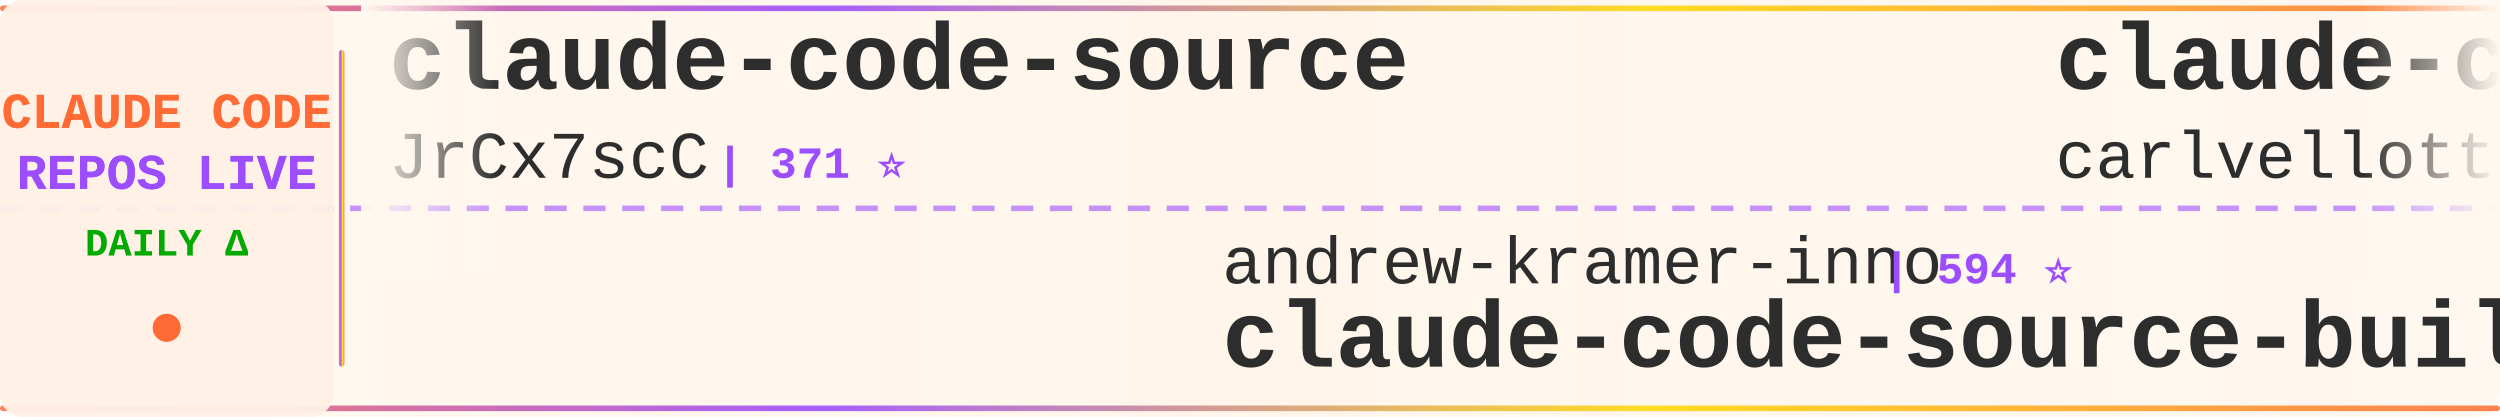
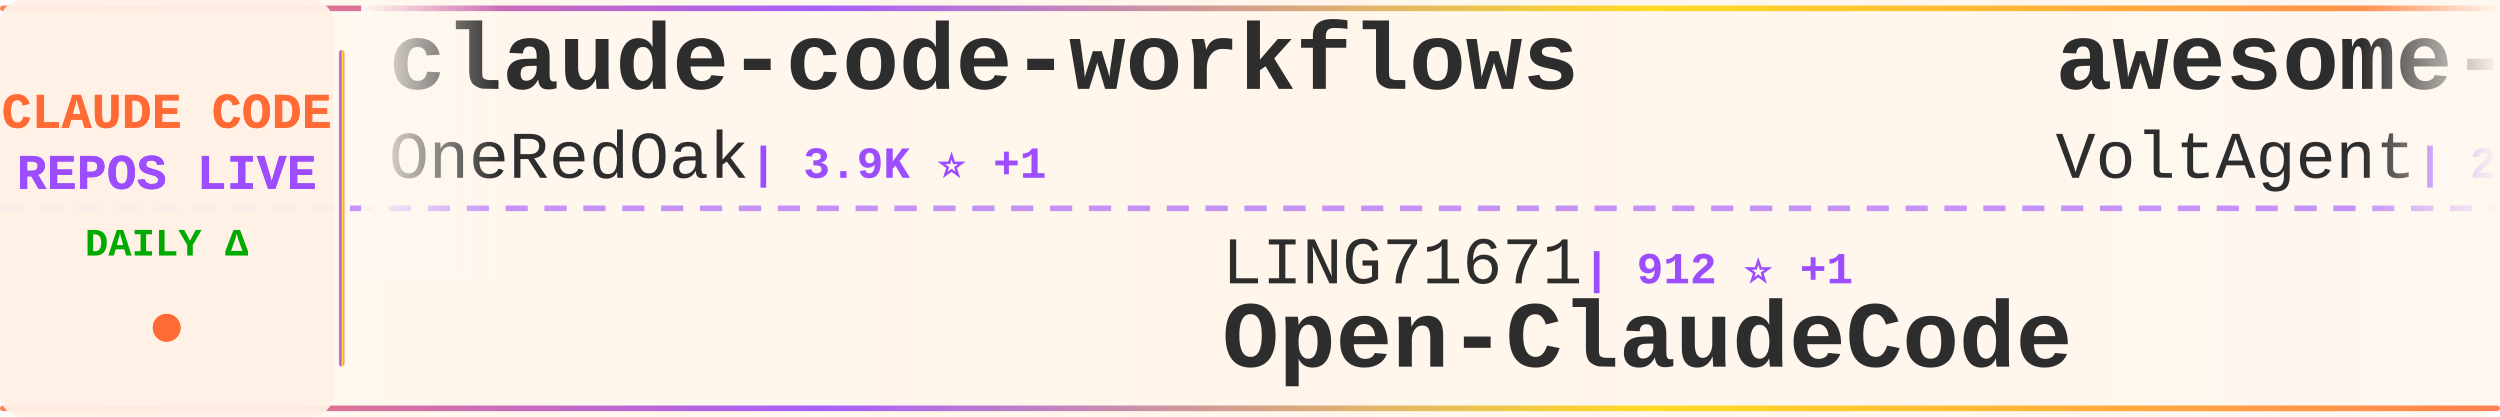
<svg xmlns="http://www.w3.org/2000/svg" width="900" height="150">
  <defs>
    <linearGradient id="tickerBg" x1="0%" y1="0%" x2="100%" y2="0%">
      <stop offset="0%" style="stop-color:#fff8f0;stop-opacity:0.98" />
      <stop offset="50%" style="stop-color:#fff5eb;stop-opacity:1" />
      <stop offset="100%" style="stop-color:#fff8f0;stop-opacity:0.98" />
    </linearGradient>
    <linearGradient id="borderGrad" x1="0%" y1="0%" x2="100%" y2="0%">
      <stop offset="0%" style="stop-color:#FF6B35;stop-opacity:0.85">
        <animate attributeName="stop-opacity" values="0.85;1;0.85" dur="2s" repeatCount="indefinite" />
      </stop>
      <stop offset="33%" style="stop-color:#9C4EFF;stop-opacity:0.9">
        <animate attributeName="stop-opacity" values="0.9;1;0.9" dur="2.2s" repeatCount="indefinite" />
      </stop>
      <stop offset="66%" style="stop-color:#FFD700;stop-opacity:0.85">
        <animate attributeName="stop-opacity" values="0.85;1;0.85" dur="1.8s" repeatCount="indefinite" />
      </stop>
      <stop offset="100%" style="stop-color:#FF6B35;stop-opacity:0.85">
        <animate attributeName="stop-opacity" values="0.85;1;0.85" dur="2s" repeatCount="indefinite" />
      </stop>
    </linearGradient>
    <filter id="textGlow">
      <feGaussianBlur stdDeviation="0.15" result="coloredBlur" />
      <feMerge>
        <feMergeNode in="coloredBlur" />
        <feMergeNode in="SourceGraphic" />
      </feMerge>
    </filter>
    <filter id="metricGlow">
      <feGaussianBlur stdDeviation="0.2" result="coloredBlur" />
      <feMerge>
        <feMergeNode in="coloredBlur" />
        <feMergeNode in="SourceGraphic" />
      </feMerge>
    </filter>
    <linearGradient id="leftFade" x1="0%" y1="0%" x2="100%" y2="0%">
      <stop offset="0%" style="stop-color:#fff8f0;stop-opacity:1" />
      <stop offset="100%" style="stop-color:#fff8f0;stop-opacity:0" />
    </linearGradient>
    <linearGradient id="rightFade" x1="0%" y1="0%" x2="100%" y2="0%">
      <stop offset="0%" style="stop-color:#fff8f0;stop-opacity:0" />
      <stop offset="100%" style="stop-color:#fff8f0;stop-opacity:1" />
    </linearGradient>
  </defs>
  <rect width="900" height="150" fill="url(#tickerBg)" rx="8" />
  <rect x="0" y="2" width="900" height="2" fill="url(#borderGrad)" rx="1" />
  <rect x="0" y="146" width="900" height="2" fill="url(#borderGrad)" rx="1" />
  <line x1="0" y1="75" x2="900" y2="75" stroke="#9C4EFF" stroke-width="2" stroke-dasharray="8 6" opacity="0.6" />
  <rect x="0" y="0" width="120" height="150" fill="#fff0e6" opacity="0.95" rx="8" />
  <text x="60" y="46" font-family="'Courier New', monospace" font-size="18" font-weight="bold" fill="#FF6B35" text-anchor="middle" filter="url(#textGlow)">
    CLAUDE CODE
  </text>
  <text x="60" y="68" font-family="'Courier New', monospace" font-size="18" font-weight="bold" fill="#9C4EFF" text-anchor="middle" filter="url(#textGlow)">
    REPOS LIVE
  </text>
  <text x="60" y="92" font-family="'Courier New', monospace" font-size="14" font-weight="bold" fill="#00aa00" text-anchor="middle">
    DAILY Δ
  </text>
  <circle cx="60" cy="118" r="5" fill="#FF6B35" filter="url(#metricGlow)">
    <animate attributeName="r" values="4;6;4" dur="1.5s" repeatCount="indefinite" />
    <animate attributeName="opacity" values="0.6;1;0.6" dur="1.5s" repeatCount="indefinite" />
  </circle>
  <rect x="122" y="18" width="2" height="114" fill="url(#borderGrad)" rx="1" />
  <clipPath id="tickerClip">
    <rect x="130" y="0" width="770" height="150" />
  </clipPath>
  <g clip-path="url(#tickerClip)">
    <g id="tickerItems">
      <animateTransform attributeName="transform" attributeType="XML" type="translate" from="0 0" to="-3000 0" dur="54s" repeatCount="indefinite" />
      <g transform="translate(0, 0)">
-         <text x="140" y="32" font-family="'Courier New', monospace" font-size="34" font-weight="bold" fill="#2d2d2d">claude-code-source</text>
-         <text x="140" y="64" font-family="'Courier New', monospace" font-size="24" font-weight="normal" fill="#2d2d2d" opacity="1.0">JrCx7scC</text>
-         <text x="258" y="64" font-family="'Courier New', monospace" font-size="16" font-weight="bold" fill="#9C4EFF"> | 371 ⭐</text>
+         <text x="140" y="32" font-family="'Courier New', monospace" font-size="34" font-weight="bold" fill="#2d2d2d">claude-code-workflows</text>
+         <text x="140" y="64" font-family="'Courier New', monospace" font-size="24" font-weight="normal" fill="#2d2d2d" opacity="1.0">OneRedOak</text>
+         <text x="270" y="64" font-family="'Courier New', monospace" font-size="16" font-weight="bold" fill="#9C4EFF"> | 3.9K ⭐ +1</text>
      </g>
      <g transform="translate(300, 0)">
-         <text x="140" y="102" font-family="'Courier New', monospace" font-size="24" font-weight="normal" fill="#2d2d2d" opacity="1.0">andrew-kramer-inno</text>
-         <text x="378" y="102" font-family="'Courier New', monospace" font-size="16" font-weight="bold" fill="#9C4EFF"> | 594 ⭐</text>
-         <text x="140" y="132" font-family="'Courier New', monospace" font-size="34" font-weight="bold" fill="#2d2d2d">claude-code-source-build</text>
+         <text x="140" y="102" font-family="'Courier New', monospace" font-size="24" font-weight="normal" fill="#2d2d2d" opacity="1.0">LING71671</text>
+         <text x="270" y="102" font-family="'Courier New', monospace" font-size="16" font-weight="bold" fill="#9C4EFF"> | 912 ⭐ +1</text>
+         <text x="140" y="132" font-family="'Courier New', monospace" font-size="34" font-weight="bold" fill="#2d2d2d">Open-ClaudeCode</text>
      </g>
      <g transform="translate(600, 0)">
+         <text x="140" y="32" font-family="'Courier New', monospace" font-size="34" font-weight="bold" fill="#2d2d2d">awesome-claude-code-suba...</text>
+         <text x="140" y="64" font-family="'Courier New', monospace" font-size="24" font-weight="normal" fill="#2d2d2d" opacity="1.0">VoltAgent</text>
+         <text x="270" y="64" font-family="'Courier New', monospace" font-size="16" font-weight="bold" fill="#9C4EFF"> | 23.1K ⭐ +44</text>
+       </g>
+       <g transform="translate(900, 0)">
+         <text x="140" y="102" font-family="'Courier New', monospace" font-size="24" font-weight="normal" fill="#2d2d2d" opacity="1.0">luyao618</text>
+         <text x="258" y="102" font-family="'Courier New', monospace" font-size="16" font-weight="bold" fill="#9C4EFF"> | 1.6K ⭐ +2</text>
+         <text x="140" y="132" font-family="'Courier New', monospace" font-size="34" font-weight="bold" fill="#2d2d2d">Claude-Code-Source-Study</text>
+       </g>
+       <g transform="translate(1200, 0)">
+         <text x="140" y="32" font-family="'Courier New', monospace" font-size="34" font-weight="bold" fill="#2d2d2d">claude-code-my-workflow</text>
+         <text x="140" y="64" font-family="'Courier New', monospace" font-size="24" font-weight="normal" fill="#2d2d2d" opacity="1.0">pedrohcgs</text>
+         <text x="270" y="64" font-family="'Courier New', monospace" font-size="16" font-weight="bold" fill="#9C4EFF"> | 1.4K ⭐ +5</text>
+       </g>
+       <g transform="translate(1500, 0)">
+         <text x="140" y="102" font-family="'Courier New', monospace" font-size="24" font-weight="normal" fill="#2d2d2d" opacity="1.0">Maciek-roboblog</text>
+         <text x="342" y="102" font-family="'Courier New', monospace" font-size="16" font-weight="bold" fill="#9C4EFF"> | 8.4K ⭐ +7</text>
+         <text x="140" y="132" font-family="'Courier New', monospace" font-size="34" font-weight="bold" fill="#2d2d2d">Claude-Code-Usage-Monito...</text>
+       </g>
+       <g transform="translate(1800, 0)">
        <text x="140" y="32" font-family="'Courier New', monospace" font-size="34" font-weight="bold" fill="#2d2d2d">claude-code-pm-course</text>
        <text x="140" y="64" font-family="'Courier New', monospace" font-size="24" font-weight="normal" fill="#2d2d2d" opacity="1.0">carlvellotti</text>
-         <text x="306" y="64" font-family="'Courier New', monospace" font-size="16" font-weight="bold" fill="#9C4EFF"> | 2.1K ⭐ +1</text>
-       </g>
-       <g transform="translate(900, 0)">
-         <text x="140" y="102" font-family="'Courier New', monospace" font-size="24" font-weight="normal" fill="#2d2d2d" opacity="1.0">diet103</text>
-         <text x="246" y="102" font-family="'Courier New', monospace" font-size="16" font-weight="bold" fill="#9C4EFF"> | 9.7K ⭐</text>
-         <text x="140" y="132" font-family="'Courier New', monospace" font-size="34" font-weight="bold" fill="#2d2d2d">claude-code-infrastructu...</text>
-       </g>
-       <g transform="translate(1200, 0)">
-         <text x="140" y="32" font-family="'Courier New', monospace" font-size="34" font-weight="bold" fill="#2d2d2d">claude-code-plugins-plus...</text>
-         <text x="140" y="64" font-family="'Courier New', monospace" font-size="24" font-weight="normal" fill="#2d2d2d" opacity="1.0">jeremylongshore</text>
-         <text x="342" y="64" font-family="'Courier New', monospace" font-size="16" font-weight="bold" fill="#9C4EFF"> | 2.5K ⭐ +5</text>
-       </g>
-       <g transform="translate(1500, 0)">
-         <text x="140" y="102" font-family="'Courier New', monospace" font-size="24" font-weight="normal" fill="#2d2d2d" opacity="1.0">Donchitos</text>
-         <text x="270" y="102" font-family="'Courier New', monospace" font-size="16" font-weight="bold" fill="#9C4EFF"> | 22.8K ⭐ +29</text>
-         <text x="140" y="132" font-family="'Courier New', monospace" font-size="34" font-weight="bold" fill="#2d2d2d">Claude-Code-Game-Studios</text>
-       </g>
-       <g transform="translate(1800, 0)">
-         <text x="140" y="32" font-family="'Courier New', monospace" font-size="34" font-weight="bold" fill="#2d2d2d">Auto-claude-code-researc...</text>
-         <text x="140" y="64" font-family="'Courier New', monospace" font-size="24" font-weight="normal" fill="#2d2d2d" opacity="1.0">wanshuiyin</text>
-         <text x="282" y="64" font-family="'Courier New', monospace" font-size="16" font-weight="bold" fill="#9C4EFF"> | 13.2K ⭐ +40</text>
+         <text x="306" y="64" font-family="'Courier New', monospace" font-size="16" font-weight="bold" fill="#9C4EFF"> | 2.1K ⭐</text>
      </g>
      <g transform="translate(2100, 0)">
-         <text x="140" y="102" font-family="'Courier New', monospace" font-size="24" font-weight="normal" fill="#2d2d2d" opacity="1.0">RichardAtCT</text>
-         <text x="294" y="102" font-family="'Courier New', monospace" font-size="16" font-weight="bold" fill="#9C4EFF"> | 2.7K ⭐</text>
-         <text x="140" y="132" font-family="'Courier New', monospace" font-size="34" font-weight="bold" fill="#2d2d2d">claude-code-telegram</text>
+         <text x="140" y="102" font-family="'Courier New', monospace" font-size="24" font-weight="normal" fill="#2d2d2d" opacity="1.0">ChrisWiles</text>
+         <text x="282" y="102" font-family="'Courier New', monospace" font-size="16" font-weight="bold" fill="#9C4EFF"> | 6.0K ⭐ +1</text>
+         <text x="140" y="132" font-family="'Courier New', monospace" font-size="34" font-weight="bold" fill="#2d2d2d">claude-code-showcase</text>
      </g>
      <g transform="translate(2400, 0)">
-         <text x="140" y="32" font-family="'Courier New', monospace" font-size="34" font-weight="bold" fill="#2d2d2d">collection-claude-code-s...</text>
-         <text x="140" y="64" font-family="'Courier New', monospace" font-size="24" font-weight="normal" fill="#2d2d2d" opacity="1.0">chauncygu</text>
-         <text x="270" y="64" font-family="'Courier New', monospace" font-size="16" font-weight="bold" fill="#9C4EFF"> | 2.7K ⭐ +5</text>
+         <text x="140" y="32" font-family="'Courier New', monospace" font-size="34" font-weight="bold" fill="#2d2d2d">claude-code-webui</text>
+         <text x="140" y="64" font-family="'Courier New', monospace" font-size="24" font-weight="normal" fill="#2d2d2d" opacity="1.0">sugyan</text>
+         <text x="234" y="64" font-family="'Courier New', monospace" font-size="16" font-weight="bold" fill="#9C4EFF"> | 1.1K ⭐ +2</text>
      </g>
      <g transform="translate(2700, 0)">
-         <text x="140" y="102" font-family="'Courier New', monospace" font-size="24" font-weight="normal" fill="#2d2d2d" opacity="1.0">affaan-m</text>
-         <text x="258" y="102" font-family="'Courier New', monospace" font-size="16" font-weight="bold" fill="#9C4EFF"> | 228.1K ⭐ +521</text>
-         <text x="140" y="132" font-family="'Courier New', monospace" font-size="34" font-weight="bold" fill="#2d2d2d">ECC</text>
+         <text x="140" y="102" font-family="'Courier New', monospace" font-size="24" font-weight="normal" fill="#2d2d2d" opacity="1.0">feiskyer</text>
+         <text x="258" y="102" font-family="'Courier New', monospace" font-size="16" font-weight="bold" fill="#9C4EFF"> | 1.6K ⭐</text>
+         <text x="140" y="132" font-family="'Courier New', monospace" font-size="34" font-weight="bold" fill="#2d2d2d">claude-code-settings</text>
      </g>
      <g transform="translate(3000, 0)">
-         <text x="140" y="32" font-family="'Courier New', monospace" font-size="34" font-weight="bold" fill="#2d2d2d">claude-code-source</text>
-         <text x="140" y="64" font-family="'Courier New', monospace" font-size="24" font-weight="normal" fill="#2d2d2d" opacity="1.0">JrCx7scC</text>
-         <text x="258" y="64" font-family="'Courier New', monospace" font-size="16" font-weight="bold" fill="#9C4EFF"> | 371 ⭐</text>
+         <text x="140" y="32" font-family="'Courier New', monospace" font-size="34" font-weight="bold" fill="#2d2d2d">claude-code-workflows</text>
+         <text x="140" y="64" font-family="'Courier New', monospace" font-size="24" font-weight="normal" fill="#2d2d2d" opacity="1.0">OneRedOak</text>
+         <text x="270" y="64" font-family="'Courier New', monospace" font-size="16" font-weight="bold" fill="#9C4EFF"> | 3.9K ⭐ +1</text>
      </g>
      <g transform="translate(3300, 0)">
-         <text x="140" y="102" font-family="'Courier New', monospace" font-size="24" font-weight="normal" fill="#2d2d2d" opacity="1.0">andrew-kramer-inno</text>
-         <text x="378" y="102" font-family="'Courier New', monospace" font-size="16" font-weight="bold" fill="#9C4EFF"> | 594 ⭐</text>
-         <text x="140" y="132" font-family="'Courier New', monospace" font-size="34" font-weight="bold" fill="#2d2d2d">claude-code-source-build</text>
+         <text x="140" y="102" font-family="'Courier New', monospace" font-size="24" font-weight="normal" fill="#2d2d2d" opacity="1.0">LING71671</text>
+         <text x="270" y="102" font-family="'Courier New', monospace" font-size="16" font-weight="bold" fill="#9C4EFF"> | 912 ⭐ +1</text>
+         <text x="140" y="132" font-family="'Courier New', monospace" font-size="34" font-weight="bold" fill="#2d2d2d">Open-ClaudeCode</text>
      </g>
      <g transform="translate(3600, 0)">
-         <text x="140" y="32" font-family="'Courier New', monospace" font-size="34" font-weight="bold" fill="#2d2d2d">claude-code-pm-course</text>
-         <text x="140" y="64" font-family="'Courier New', monospace" font-size="24" font-weight="normal" fill="#2d2d2d" opacity="1.0">carlvellotti</text>
-         <text x="306" y="64" font-family="'Courier New', monospace" font-size="16" font-weight="bold" fill="#9C4EFF"> | 2.1K ⭐ +1</text>
+         <text x="140" y="32" font-family="'Courier New', monospace" font-size="34" font-weight="bold" fill="#2d2d2d">awesome-claude-code-suba...</text>
+         <text x="140" y="64" font-family="'Courier New', monospace" font-size="24" font-weight="normal" fill="#2d2d2d" opacity="1.0">VoltAgent</text>
+         <text x="270" y="64" font-family="'Courier New', monospace" font-size="16" font-weight="bold" fill="#9C4EFF"> | 23.1K ⭐ +44</text>
      </g>
      <g transform="translate(3900, 0)">
-         <text x="140" y="102" font-family="'Courier New', monospace" font-size="24" font-weight="normal" fill="#2d2d2d" opacity="1.0">diet103</text>
-         <text x="246" y="102" font-family="'Courier New', monospace" font-size="16" font-weight="bold" fill="#9C4EFF"> | 9.7K ⭐</text>
-         <text x="140" y="132" font-family="'Courier New', monospace" font-size="34" font-weight="bold" fill="#2d2d2d">claude-code-infrastructu...</text>
+         <text x="140" y="102" font-family="'Courier New', monospace" font-size="24" font-weight="normal" fill="#2d2d2d" opacity="1.0">luyao618</text>
+         <text x="258" y="102" font-family="'Courier New', monospace" font-size="16" font-weight="bold" fill="#9C4EFF"> | 1.6K ⭐ +2</text>
+         <text x="140" y="132" font-family="'Courier New', monospace" font-size="34" font-weight="bold" fill="#2d2d2d">Claude-Code-Source-Study</text>
      </g>
    </g>
  </g>
  <rect x="130" y="0" width="50" height="100" fill="url(#leftFade)" />
  <rect x="850" y="0" width="50" height="100" fill="url(#rightFade)" />
</svg>
